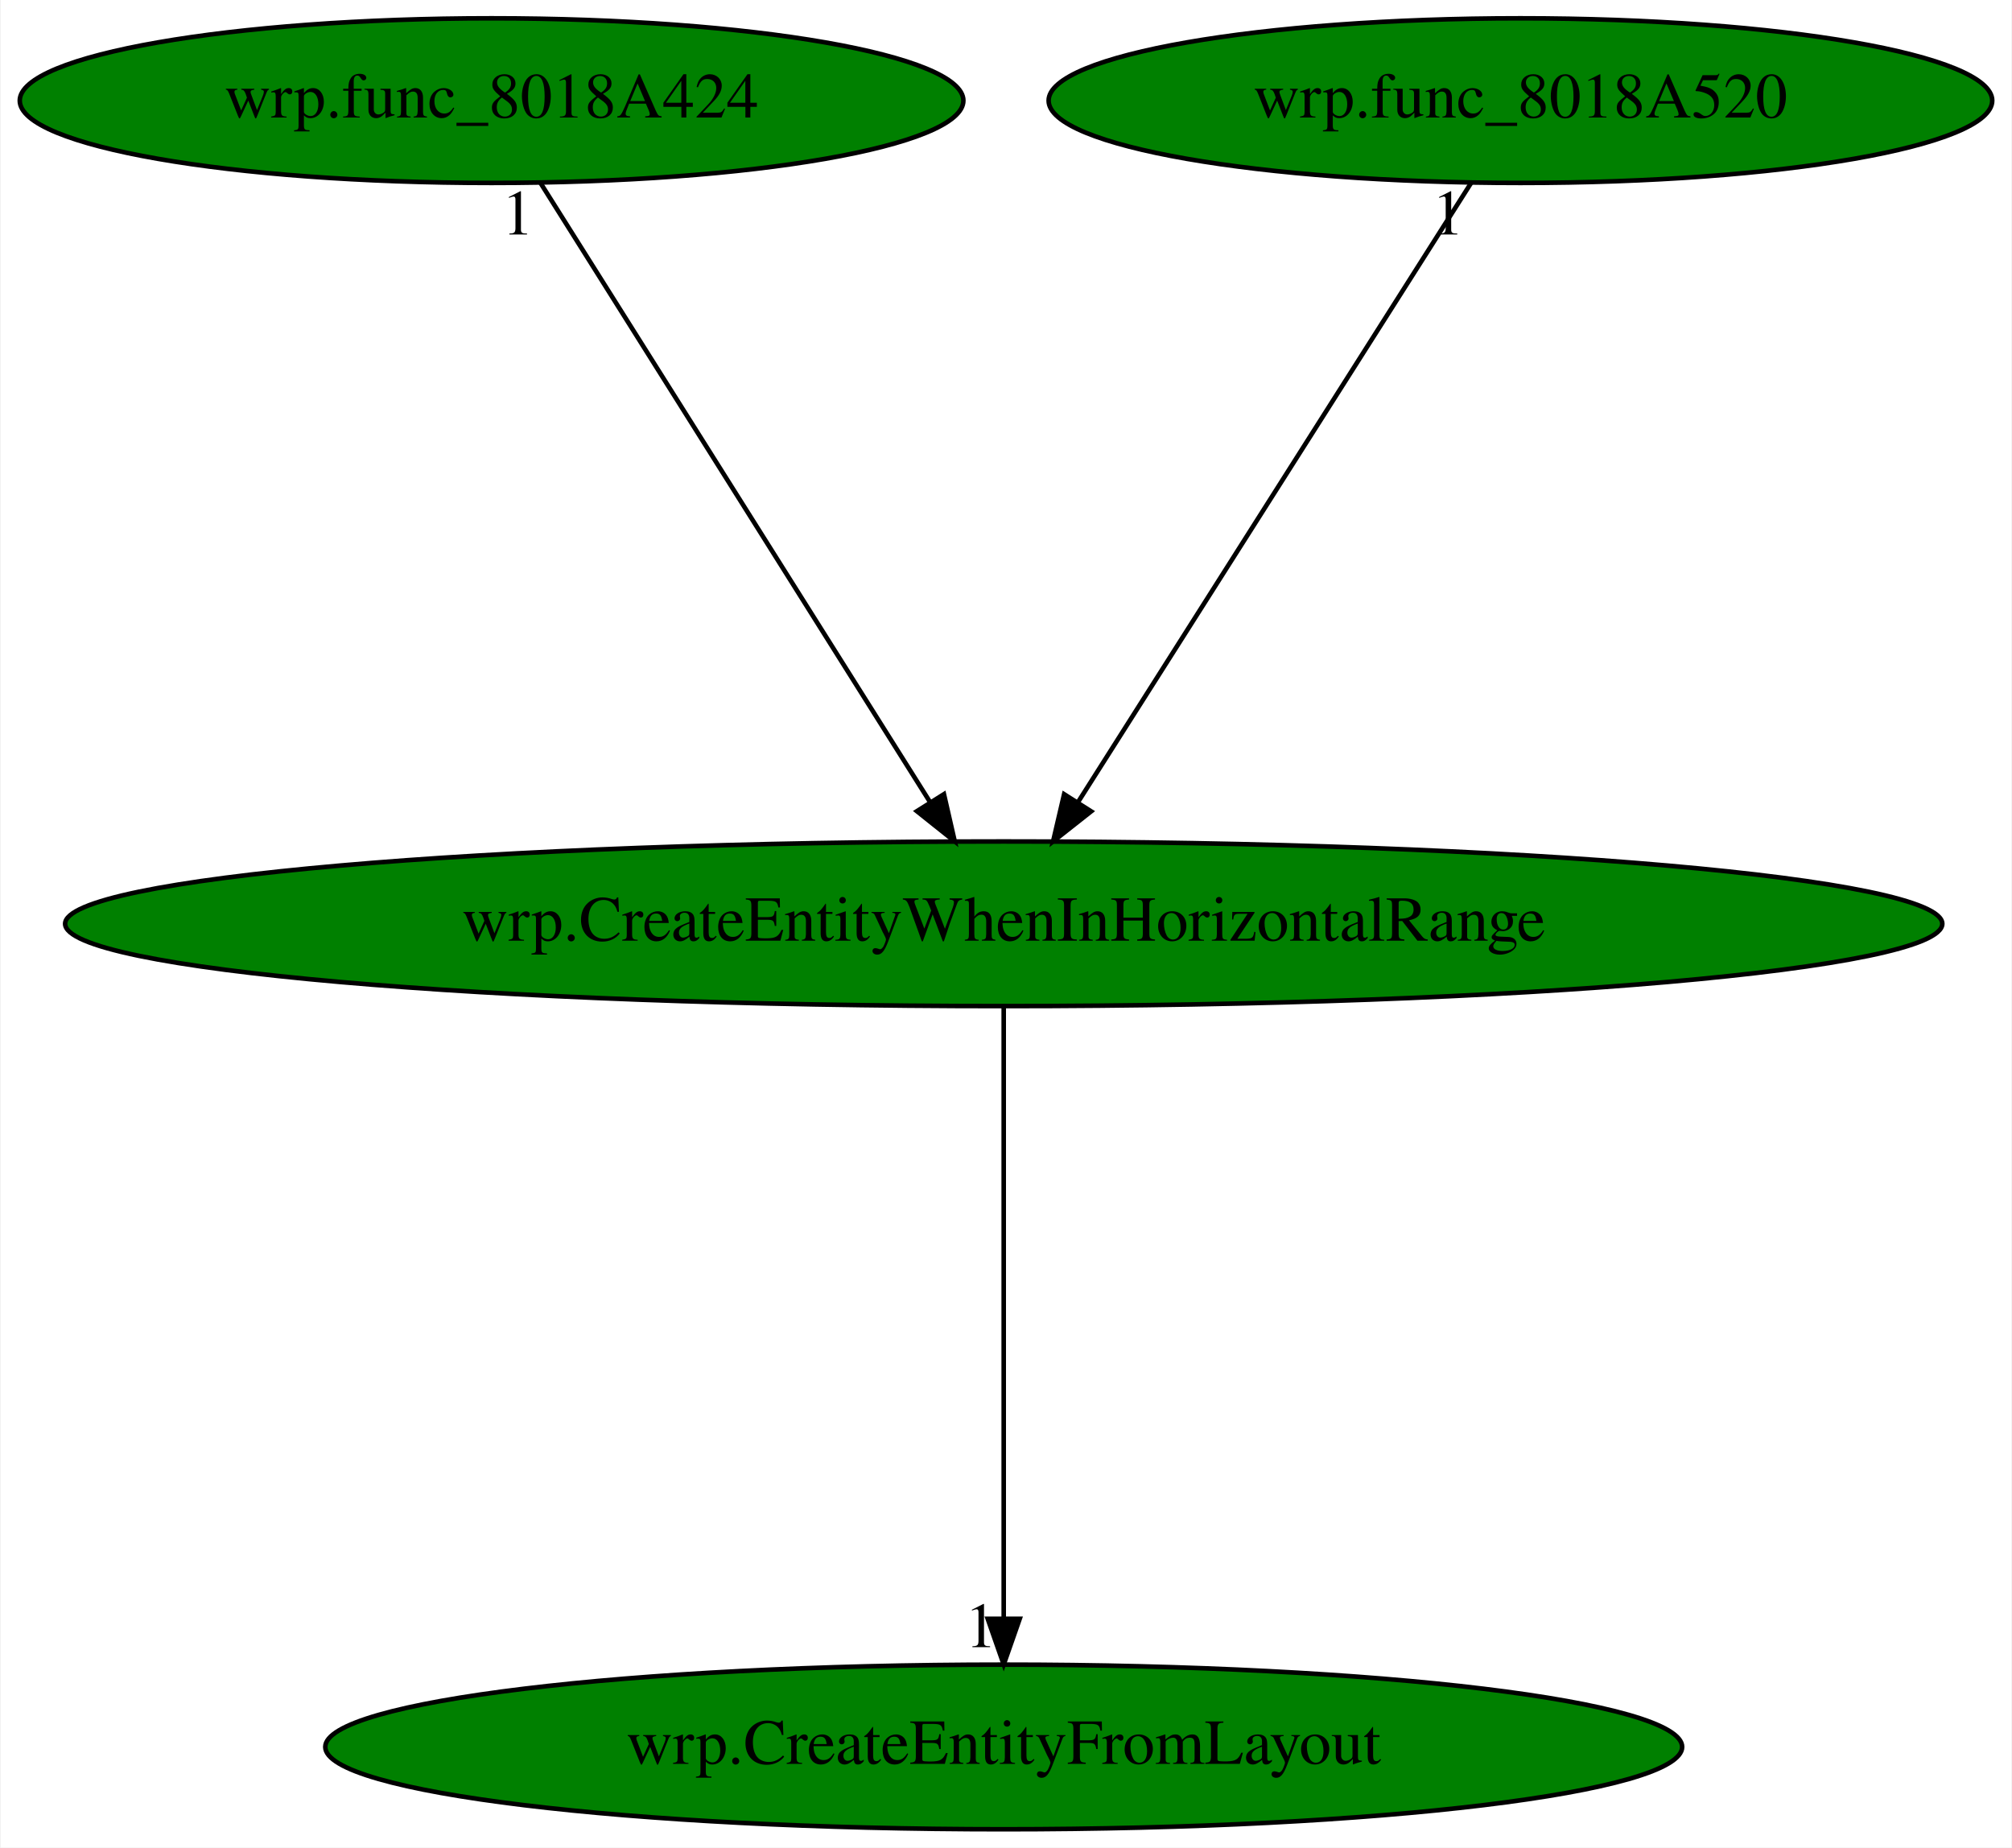
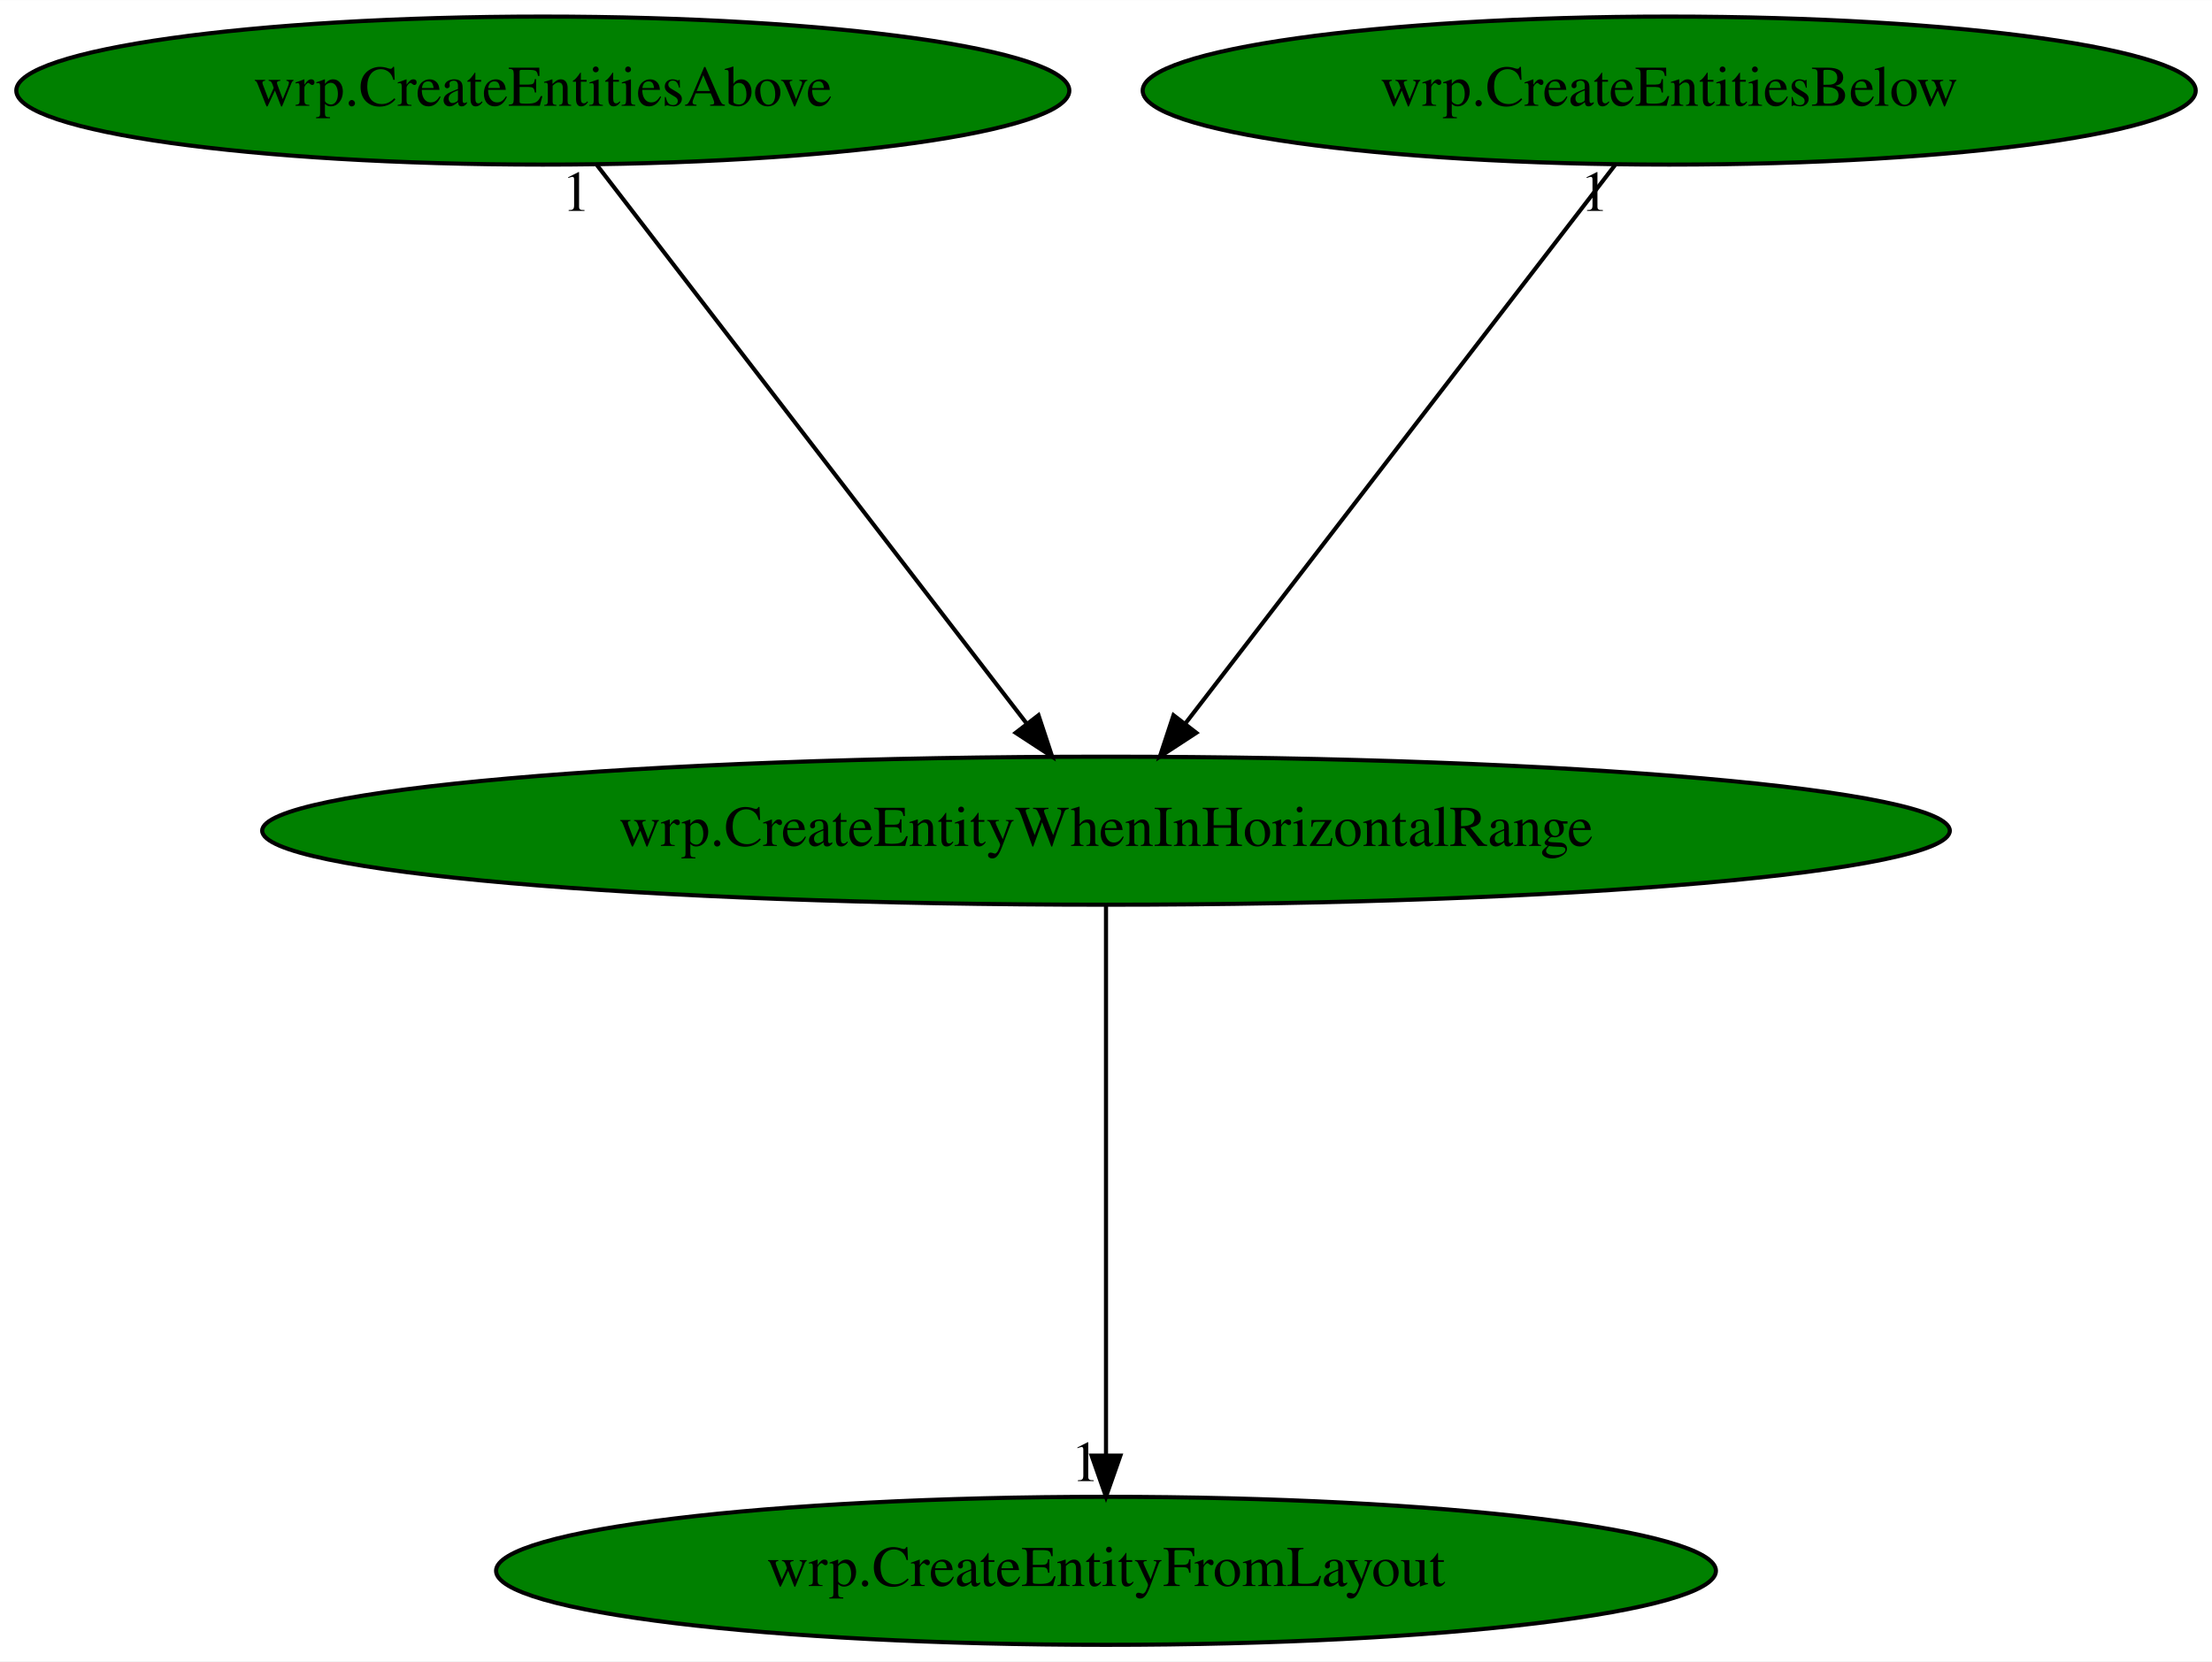
- <svg xmlns="http://www.w3.org/2000/svg" xmlns:xlink="http://www.w3.org/1999/xlink" width="440pt" height="404pt" viewBox="0.00 0.00 439.68 404.00">
+ <svg xmlns="http://www.w3.org/2000/svg" xmlns:xlink="http://www.w3.org/1999/xlink" width="538pt" height="404pt" viewBox="0.00 0.00 538.08 404.00">
  <g id="graph0" class="graph" transform="scale(1 1) rotate(0) translate(4 400)">
-     <polygon fill="white" stroke="transparent" points="-4,4 -4,-400 435.68,-400 435.68,4 -4,4" />
+     <polygon fill="white" stroke="transparent" points="-4,4 -4,-400 534.08,-400 534.08,4 -4,4" />
    <g id="node1" class="node">
-       <ellipse fill="green" stroke="black" cx="215.34" cy="-198" rx="205.26" ry="18" />
-       <text text-anchor="middle" x="215.34" y="-194.3" font-family="Times,serif" font-size="14.00">wrp.CreateEntityWhenInHorizontalRange</text>
+       <ellipse fill="green" stroke="black" cx="265.04" cy="-198" rx="205.26" ry="18" />
+       <text text-anchor="middle" x="265.04" y="-194.3" font-family="Times,serif" font-size="14.00">wrp.CreateEntityWhenInHorizontalRange</text>
    </g>
    <g id="node2" class="node">
      <g id="a_node2">
        <a xlink:href="wrp.CreateEntityFromLayout.svg" xlink:title="wrp.CreateEntityFromLayout">
-           <ellipse fill="green" stroke="black" cx="215.34" cy="-18" rx="148.37" ry="18" />
-           <text text-anchor="middle" x="215.34" y="-14.3" font-family="Times,serif" font-size="14.00">wrp.CreateEntityFromLayout</text>
+           <ellipse fill="green" stroke="black" cx="265.04" cy="-18" rx="148.37" ry="18" />
+           <text text-anchor="middle" x="265.04" y="-14.3" font-family="Times,serif" font-size="14.00">wrp.CreateEntityFromLayout</text>
        </a>
      </g>
    </g>
    <g id="edge1" class="edge">
-       <path fill="none" stroke="black" d="M215.34,-179.93C215.34,-148.97 215.34,-83.3 215.34,-46.13" />
-       <polygon fill="black" stroke="black" points="218.84,-46.02 215.34,-36.02 211.84,-46.02 218.84,-46.02" />
-       <text text-anchor="middle" x="210.34" y="-39.82" font-family="Times,serif" font-size="14.00">1</text>
+       <path fill="none" stroke="black" d="M265.04,-179.93C265.04,-148.97 265.04,-83.3 265.04,-46.13" />
+       <polygon fill="black" stroke="black" points="268.54,-46.02 265.04,-36.02 261.54,-46.02 268.54,-46.02" />
+       <text text-anchor="middle" x="260.04" y="-39.82" font-family="Times,serif" font-size="14.00">1</text>
    </g>
    <g id="node3" class="node">
      <g id="a_node3">
-         <a xlink:href="wrp.func_8018A424.svg" xlink:title="wrp.func_8018A424">
-           <ellipse fill="green" stroke="black" cx="103.34" cy="-378" rx="103.18" ry="18" />
-           <text text-anchor="middle" x="103.34" y="-374.3" font-family="Times,serif" font-size="14.00">wrp.func_8018A424</text>
+         <a xlink:href="wrp.CreateEntitiesAbove.svg" xlink:title="wrp.CreateEntitiesAbove">
+           <ellipse fill="green" stroke="black" cx="128.04" cy="-378" rx="128.08" ry="18" />
+           <text text-anchor="middle" x="128.04" y="-374.3" font-family="Times,serif" font-size="14.00">wrp.CreateEntitiesAbove</text>
        </a>
      </g>
    </g>
    <g id="edge2" class="edge">
-       <path fill="none" stroke="black" d="M114.08,-359.93C133.82,-328.57 175.95,-261.6 199.17,-224.71" />
-       <polygon fill="black" stroke="black" points="202.27,-226.34 204.63,-216.02 196.35,-222.62 202.27,-226.34" />
-       <text text-anchor="middle" x="109.08" y="-348.73" font-family="Times,serif" font-size="14.00">1</text>
+       <path fill="none" stroke="black" d="M141.17,-359.93C165.42,-328.43 217.29,-261.03 245.61,-224.24" />
+       <polygon fill="black" stroke="black" points="248.62,-226.08 251.94,-216.02 243.07,-221.81 248.62,-226.08" />
+       <text text-anchor="middle" x="136.17" y="-348.73" font-family="Times,serif" font-size="14.00">1</text>
    </g>
    <g id="node4" class="node">
      <g id="a_node4">
-         <a xlink:href="wrp.func_8018A520.svg" xlink:title="wrp.func_8018A520">
-           <ellipse fill="green" stroke="black" cx="328.34" cy="-378" rx="103.18" ry="18" />
-           <text text-anchor="middle" x="328.34" y="-374.3" font-family="Times,serif" font-size="14.00">wrp.func_8018A520</text>
+         <a xlink:href="wrp.CreateEntitiesBelow.svg" xlink:title="wrp.CreateEntitiesBelow">
+           <ellipse fill="green" stroke="black" cx="402.04" cy="-378" rx="128.08" ry="18" />
+           <text text-anchor="middle" x="402.04" y="-374.3" font-family="Times,serif" font-size="14.00">wrp.CreateEntitiesBelow</text>
        </a>
      </g>
    </g>
    <g id="edge3" class="edge">
-       <path fill="none" stroke="black" d="M317.51,-359.93C297.59,-328.57 255.08,-261.6 231.66,-224.71" />
-       <polygon fill="black" stroke="black" points="234.46,-222.58 226.14,-216.02 228.55,-226.33 234.46,-222.58" />
-       <text text-anchor="middle" x="312.51" y="-348.73" font-family="Times,serif" font-size="14.00">1</text>
+       <path fill="none" stroke="black" d="M388.9,-359.93C364.66,-328.43 312.78,-261.03 284.47,-224.24" />
+       <polygon fill="black" stroke="black" points="287.01,-221.81 278.14,-216.02 281.46,-226.08 287.01,-221.81" />
+       <text text-anchor="middle" x="383.9" y="-348.73" font-family="Times,serif" font-size="14.00">1</text>
    </g>
  </g>
</svg>
